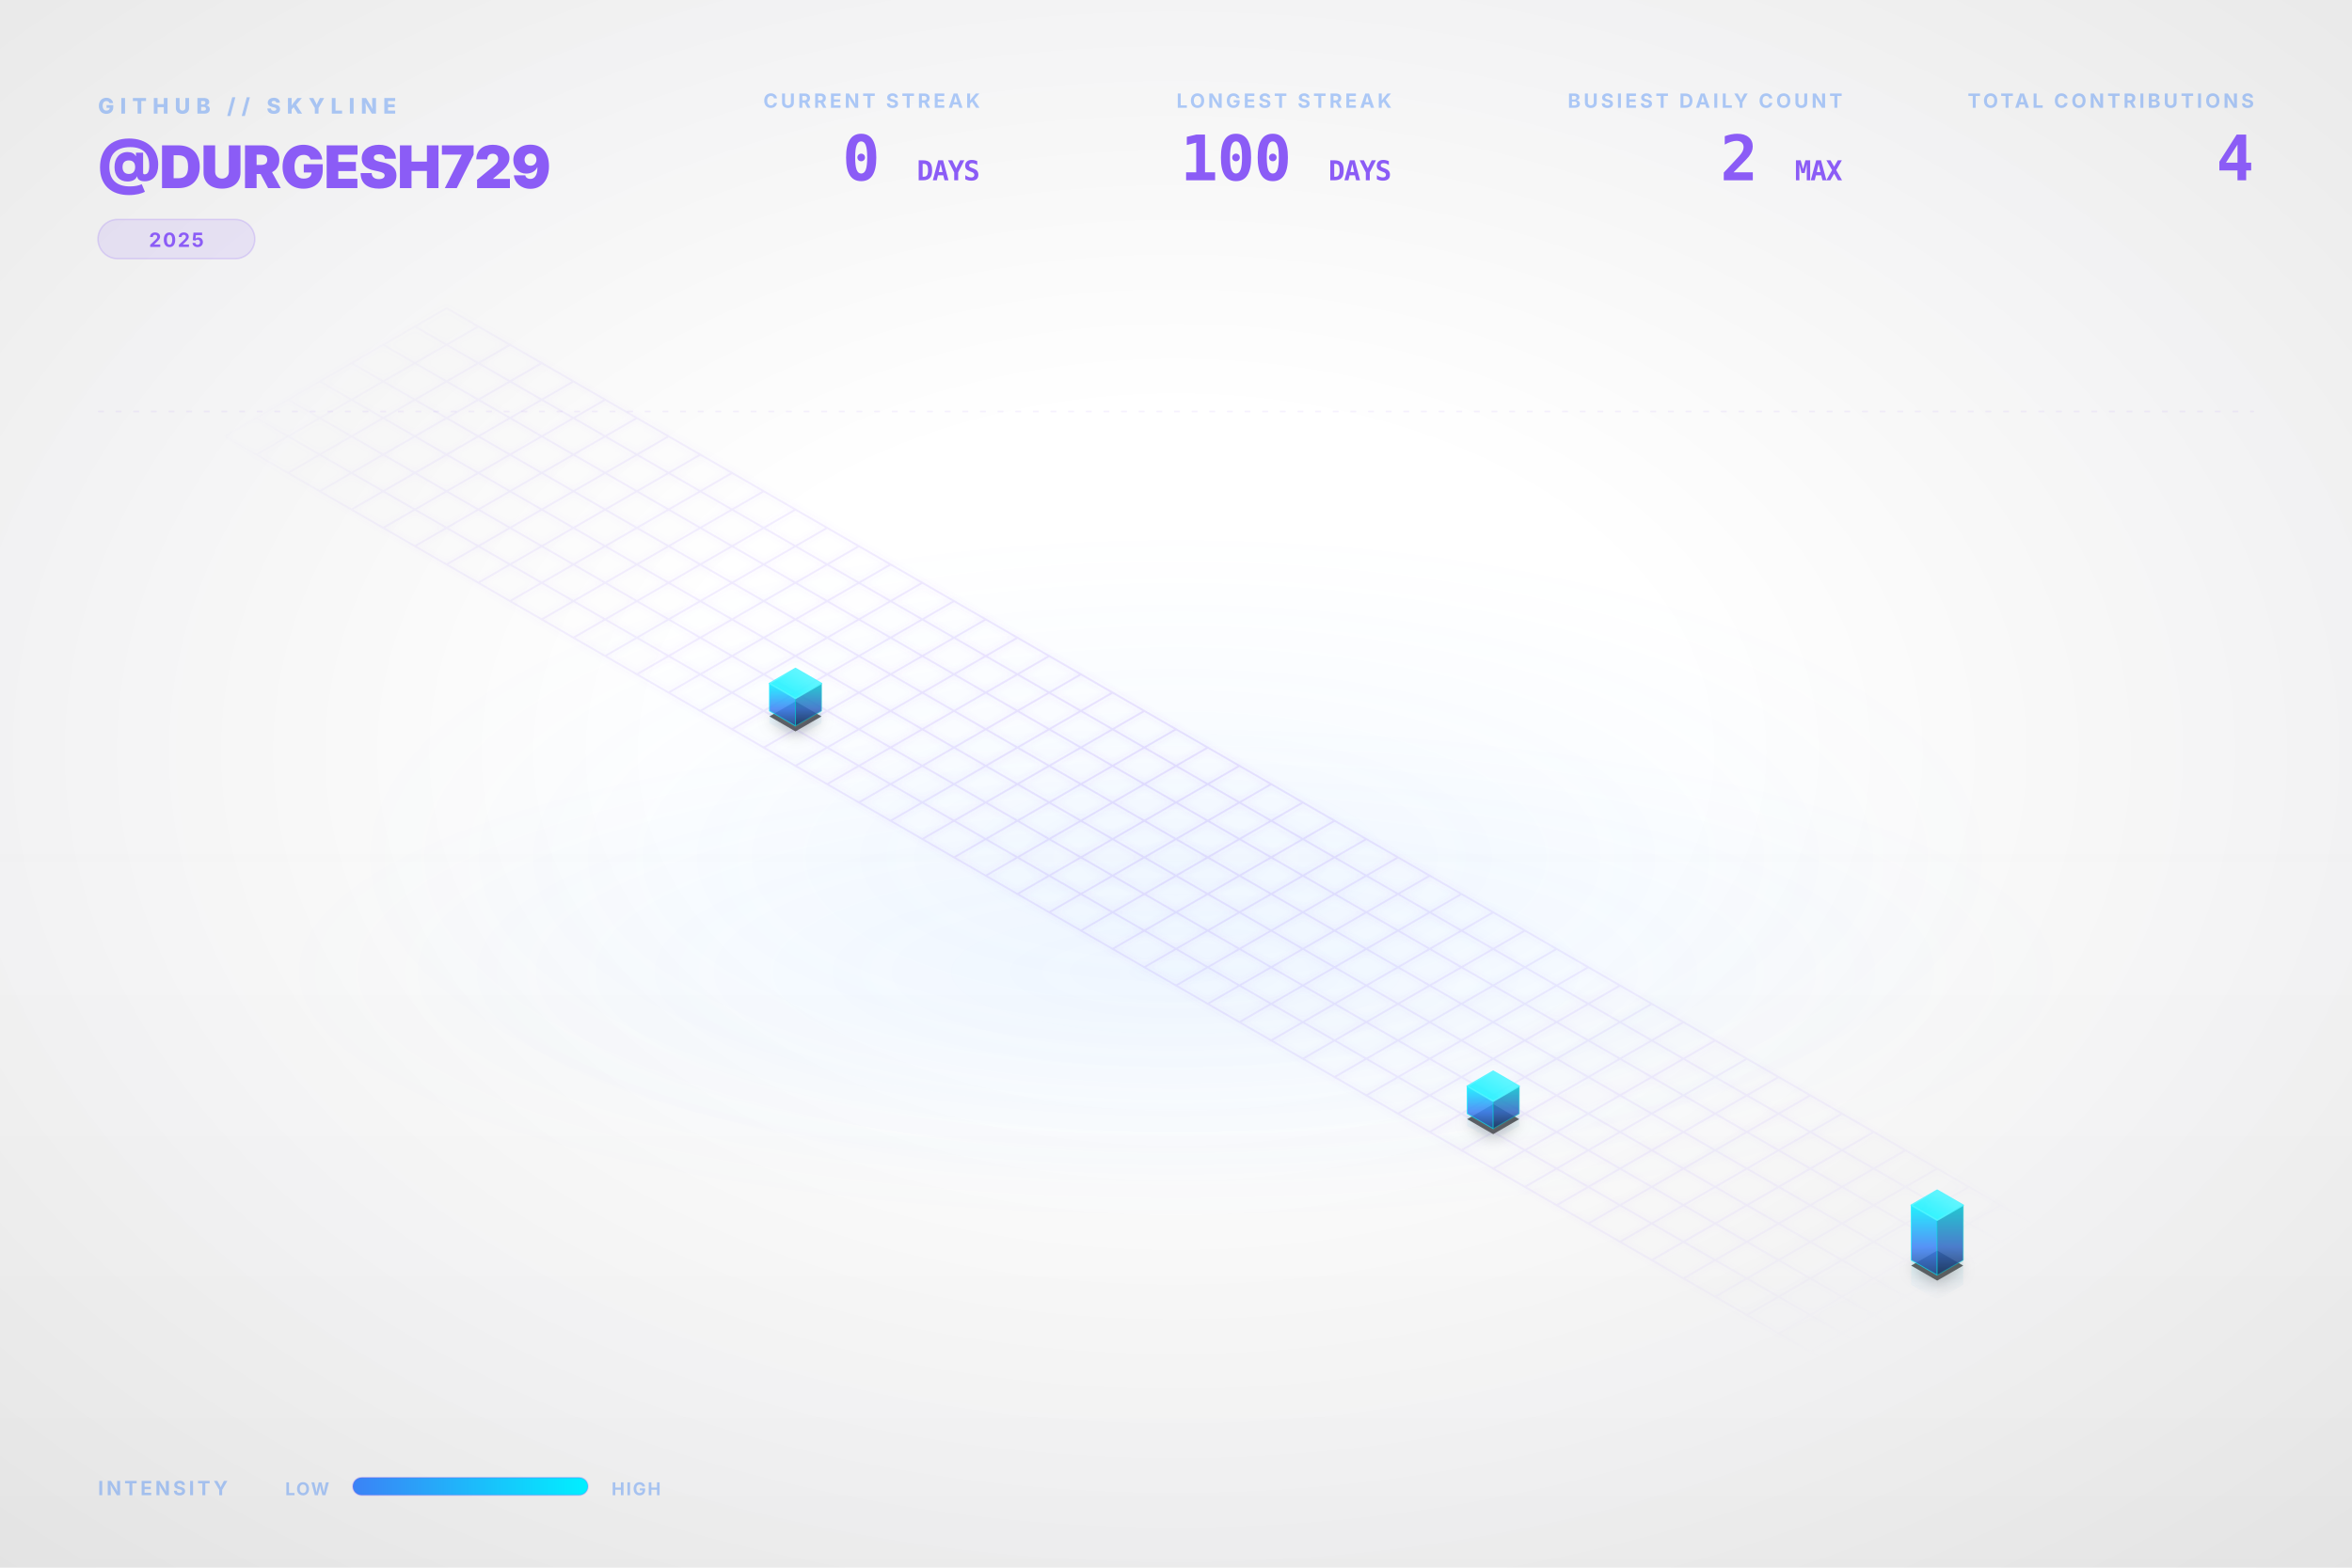
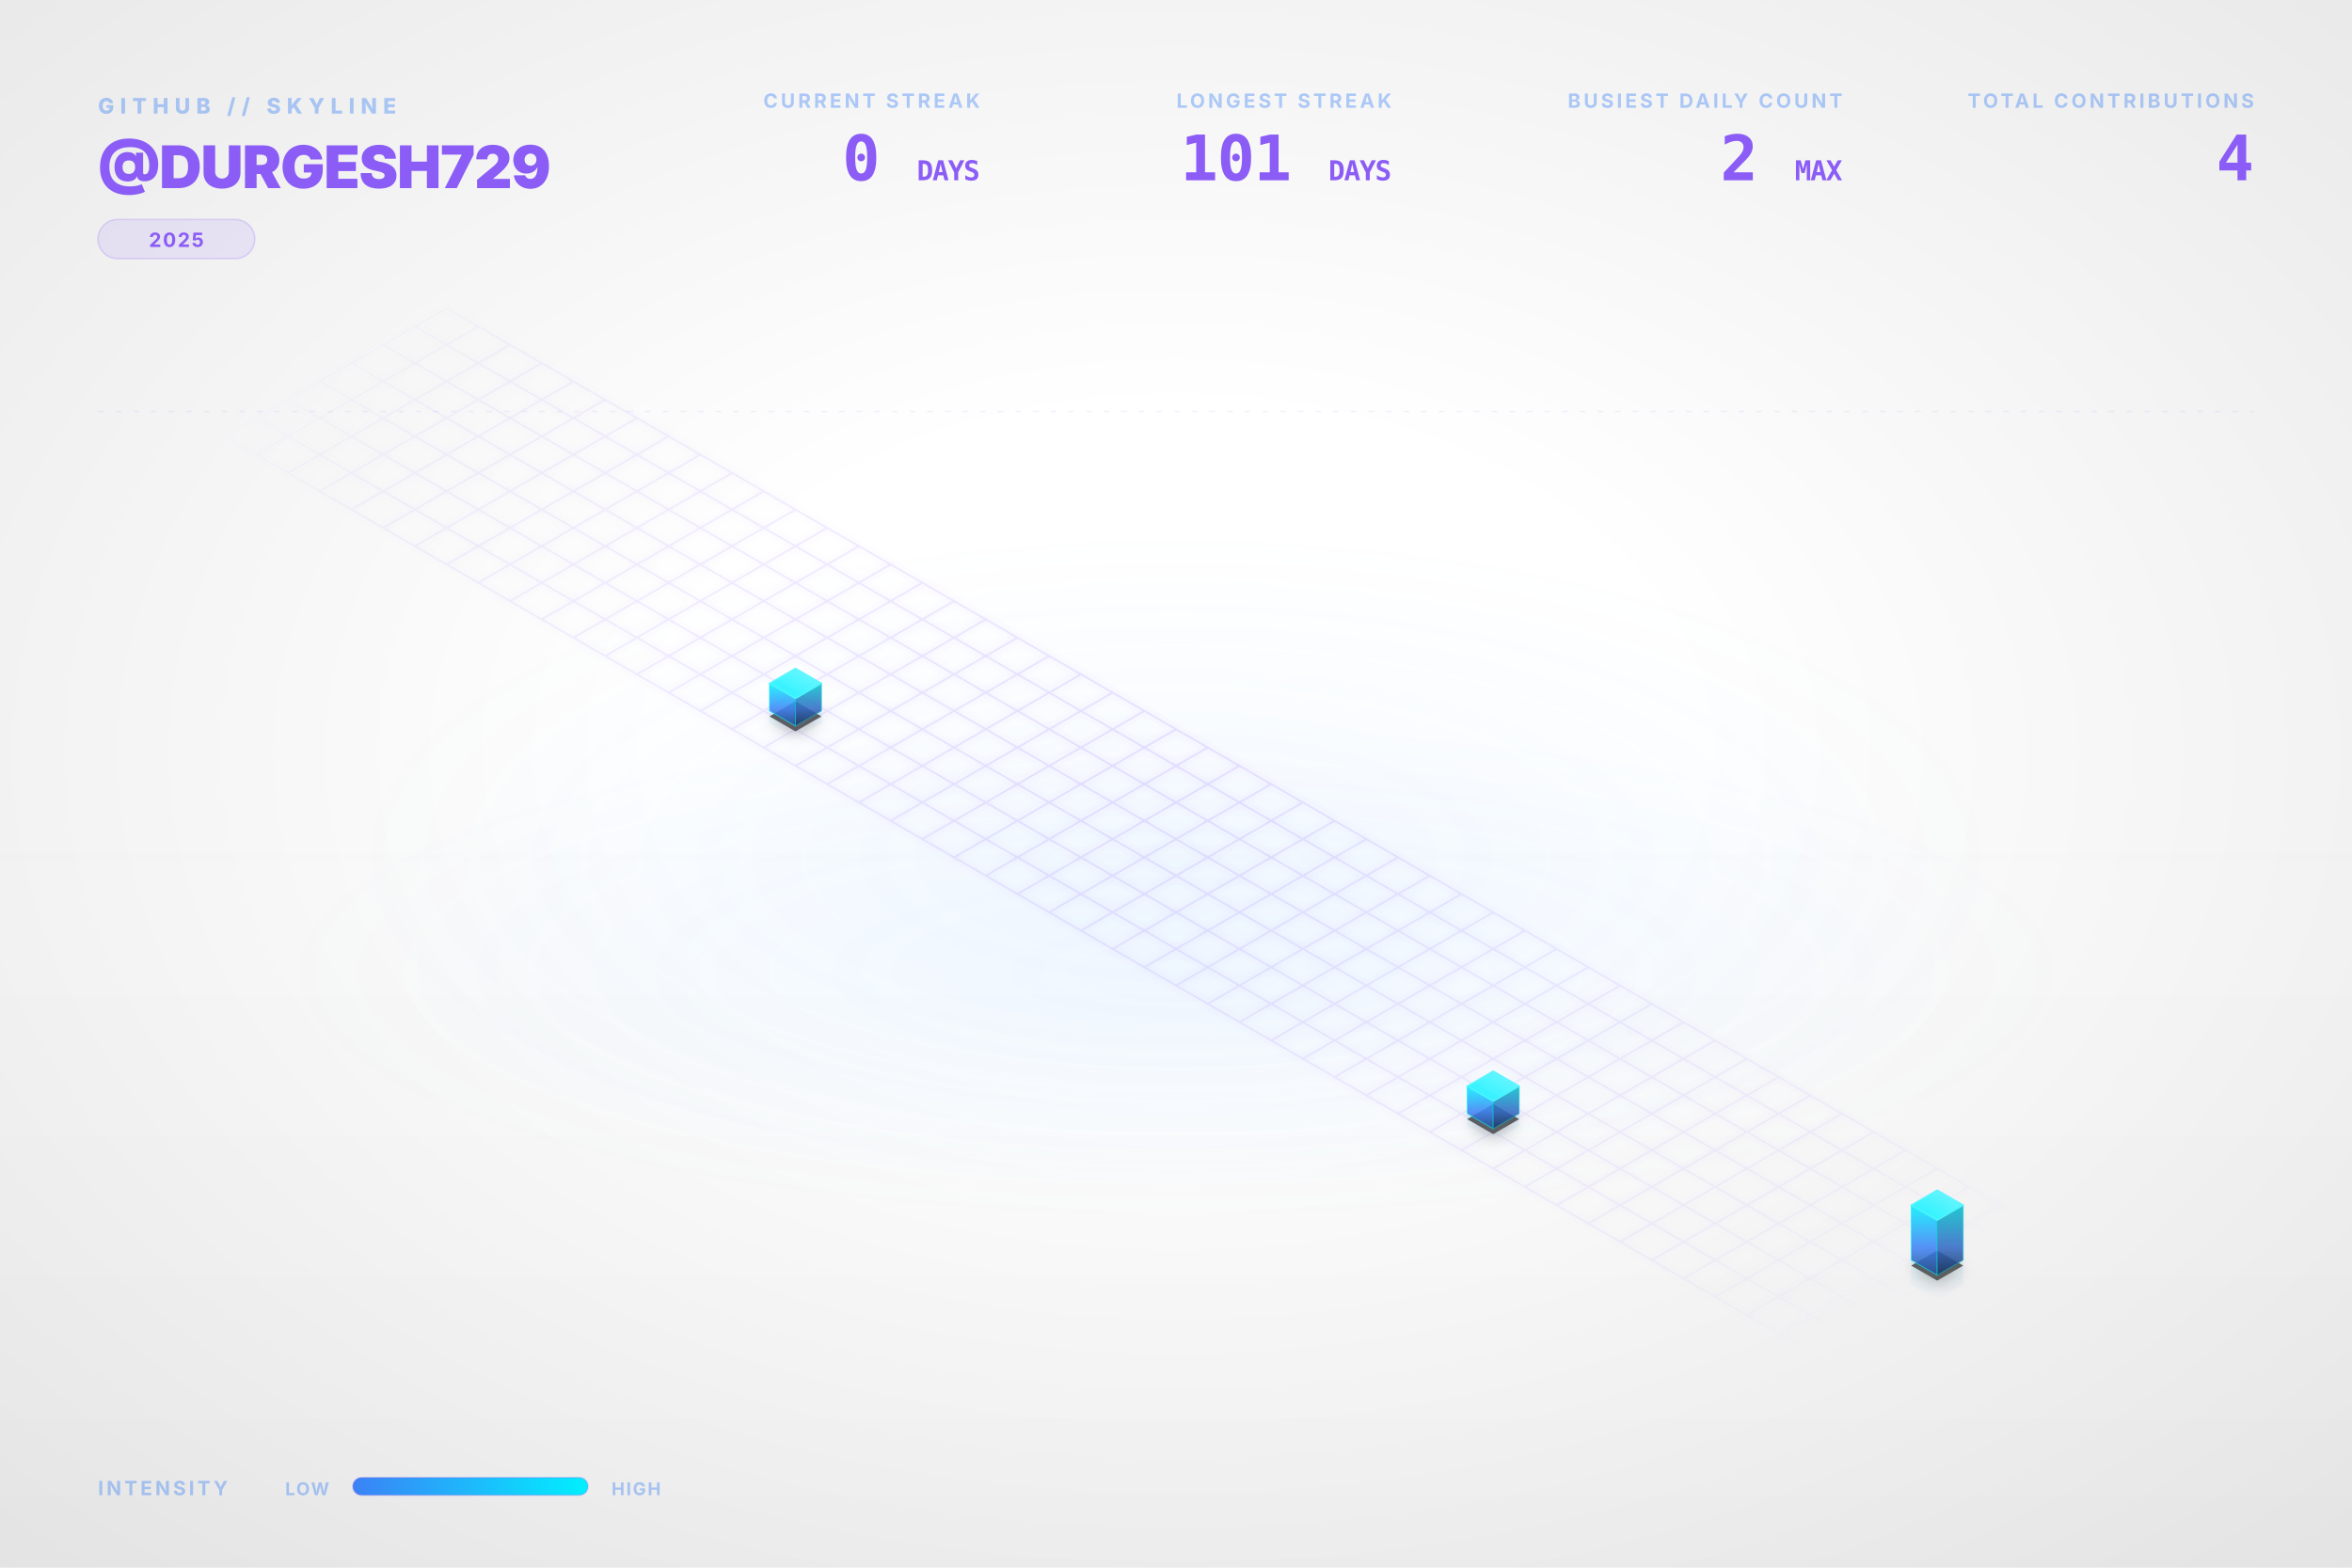
<svg xmlns="http://www.w3.org/2000/svg" viewBox="0 0 1200 800" width="100%" height="100%">
  <style type="text/css">
    .dashboard-text {
      font-family: Inter, 'Segoe UI', Helvetica, Arial, sans-serif;
      -webkit-font-smoothing: antialiased;
      -moz-osx-font-smoothing: grayscale;
    }
    .code-text {
      font-family: "JetBrains Mono", Consolas, monospace;
    }
    .building-face {
      stroke-linejoin: round;
      transition: all 0.3s ease;
    }
    path[fill="url(#top-face-gradient)"] {
      stroke: #4cf4ff;
      stroke-width: 0.8px;
    }
    path[fill="url(#left-face-gradient)"] {
      stroke: #00F0FF;
      stroke-opacity: 0.7;
    }
    path[fill="url(#right-face-gradient)"] {
      stroke: #00c0cc;
      stroke-opacity: 0.6;
    }
  </style>
  <defs>
    <linearGradient id="left-face-gradient" x1="0%" y1="100%" x2="0%" y2="0%">
      <stop offset="0%" stop-color="#234e93" stop-opacity="0.95" />
      <stop offset="40%" stop-color="#3B82F6" stop-opacity="0.95" />
      <stop offset="100%" stop-color="#00F0FF" stop-opacity="0.95" />
    </linearGradient>
    <linearGradient id="right-face-gradient" x1="0%" y1="100%" x2="0%" y2="0%">
      <stop offset="0%" stop-color="#173462" stop-opacity="0.95" />
      <stop offset="40%" stop-color="#2f68c4" stop-opacity="0.95" />
      <stop offset="100%" stop-color="#00c0cc" stop-opacity="0.95" />
    </linearGradient>
    <linearGradient id="top-face-gradient" x1="0%" y1="100%" x2="100%" y2="0%">
      <stop offset="0%" stop-color="#00F0FF" stop-opacity="0.98" />
      <stop offset="100%" stop-color="#66f6ff" stop-opacity="0.98" />
    </linearGradient>
    <linearGradient id="reflection-gradient-left" x1="0%" y1="0%" x2="0%" y2="100%">
      <stop offset="0%" stop-color="#00F0FF" stop-opacity="0.25" />
      <stop offset="100%" stop-color="#3B82F6" stop-opacity="0.0" />
    </linearGradient>
    <linearGradient id="reflection-gradient-right" x1="0%" y1="0%" x2="0%" y2="100%">
      <stop offset="0%" stop-color="#00c0cc" stop-opacity="0.25" />
      <stop offset="100%" stop-color="#2f68c4" stop-opacity="0.0" />
    </linearGradient>
    <filter id="ambient-shadow" x="-20%" y="-20%" width="140%" height="140%">
      <feGaussianBlur in="SourceAlpha" stdDeviation="4" />
      <feOffset dx="0" dy="2" result="offsetblur" />
      <feComponentTransfer>
        <feFuncA type="linear" slope="0.4" />
      </feComponentTransfer>
      <feMerge>
        <feMergeNode />
        <feMergeNode in="SourceGraphic" />
      </feMerge>
    </filter>
    <filter id="neon-glow" x="-50%" y="-50%" width="200%" height="200%">
      <feGaussianBlur stdDeviation="2.0" result="coloredBlur" />
      <feMerge>
        <feMergeNode in="coloredBlur" />
        <feMergeNode in="SourceGraphic" />
      </feMerge>
    </filter>
    <radialGradient id="bg-vignette" cx="50%" cy="48%" r="72%">
      <stop offset="30%" stop-color="#0D1117" stop-opacity="0" />
      <stop offset="100%" stop-color="#000000" stop-opacity="0.09" />
    </radialGradient>
    <linearGradient id="bg-vertical-grad" x1="0%" y1="0%" x2="0%" y2="100%">
      <stop offset="0%" stop-color="#ffffff" stop-opacity="0.018" />
      <stop offset="50%" stop-color="#ffffff" stop-opacity="0" />
      <stop offset="100%" stop-color="#000000" stop-opacity="0.022" />
    </linearGradient>
    <radialGradient id="floor-ambient-glow" cx="50%" cy="50%" r="50%">
      <stop offset="0%" stop-color="#58a6ff" stop-opacity="0.06" />
      <stop offset="100%" stop-color="#58a6ff" stop-opacity="0" />
    </radialGradient>
    <filter id="skyline-bloom" x="-30%" y="-30%" width="160%" height="160%" color-interpolation-filters="sRGB">
      <feGaussianBlur stdDeviation="18" result="blur" />
      <feComposite in="blur" in2="SourceGraphic" operator="over" />
    </filter>
    <filter id="bg-noise" x="0%" y="0%" width="100%" height="100%" color-interpolation-filters="sRGB">
      <feTurbulence type="fractalNoise" baseFrequency="0.65" numOctaves="3" stitchTiles="stitch" result="noise" />
      <feColorMatrix type="saturate" values="0" in="noise" result="grayNoise" />
      <feBlend in="SourceGraphic" in2="grayNoise" mode="overlay" result="blended" />
      <feComposite in="blended" in2="SourceGraphic" operator="in" />
    </filter>
    <radialGradient id="grid-fade" cx="50%" cy="50%" r="50%">
      <stop offset="0%" stop-color="#ffffff" stop-opacity="1.0" />
      <stop offset="80%" stop-color="#ffffff" stop-opacity="0.4" />
      <stop offset="100%" stop-color="#ffffff" stop-opacity="0.0" />
    </radialGradient>
    <mask id="grid-mask">
      <rect width="100%" height="100%" fill="url(#grid-fade)" />
    </mask>
    <linearGradient id="laser-grad" x1="0%" y1="0%" x2="100%" y2="0%">
      <stop offset="0%" stop-color="#00F0FF" stop-opacity="0" />
      <stop offset="15%" stop-color="#00F0FF" stop-opacity="1" />
      <stop offset="85%" stop-color="#00F0FF" stop-opacity="1" />
      <stop offset="100%" stop-color="#00F0FF" stop-opacity="0" />
    </linearGradient>
    <linearGradient id="legend-gradient" x1="0%" y1="0%" x2="100%" y2="0%">
      <stop offset="0%" stop-color="#3B82F6" />
      <stop offset="100%" stop-color="#00F0FF" />
    </linearGradient>
  </defs>
  <rect id="bg-base" width="1200" height="800" fill="none" />
  <rect width="1200" height="800" fill="url(#bg-vertical-grad)" />
  <rect width="1200" height="800" fill="url(#bg-vignette)" />
  <ellipse cx="600.0" cy="496.0" rx="456.0" ry="128.0" fill="url(#floor-ambient-glow)" opacity="1" />
  <g id="skyline-scene" transform="translate(39.5, 17.13) scale(0.9342)">
    <ellipse cx="600.0" cy="450.0" rx="450" ry="180" fill="url(#floor-ambient-glow)" />
    <path class="floor-grid" d="M 201.63,150.0 L 1119.62,680.0 M 184.31,160.0 L 1102.29,690.0 M 166.99,170.0 L 1084.97,700.0 M 149.67,180.0 L 1067.65,710.0 M 132.35,190.0 L 1050.33,720.0 M 115.03,200.0 L 1033.01,730.0 M 97.71,210.0 L 1015.69,740.0 M 80.38,220.0 L 998.37,750.0 M 201.63,150.0 L 80.38,220.0 M 218.95,160.0 L 97.71,230.0 M 236.27,170.0 L 115.03,240.0 M 253.59,180.0 L 132.35,250.0 M 270.91,190.0 L 149.67,260.0 M 288.23,200.0 L 166.99,270.0 M 305.55,210.0 L 184.31,280.0 M 322.87,220.0 L 201.63,290.0 M 340.19,230.0 L 218.95,300.0 M 357.51,240.0 L 236.27,310.0 M 374.83,250.0 L 253.59,320.0 M 392.15,260.0 L 270.91,330.0 M 409.47,270.0 L 288.23,340.0 M 426.79,280.0 L 305.55,350.0 M 444.12,290.0 L 322.87,360.0 M 461.44,300.0 L 340.19,370.0 M 478.76,310.0 L 357.51,380.0 M 496.08,320.0 L 374.83,390.0 M 513.4,330.0 L 392.15,400.0 M 530.72,340.0 L 409.47,410.0 M 548.04,350.0 L 426.79,420.0 M 565.36,360.0 L 444.12,430.0 M 582.68,370.0 L 461.44,440.0 M 600.0,380.0 L 478.76,450.0 M 617.32,390.0 L 496.08,460.0 M 634.64,400.0 L 513.4,470.0 M 651.96,410.0 L 530.72,480.0 M 669.28,420.0 L 548.04,490.0 M 686.6,430.0 L 565.36,500.0 M 703.92,440.0 L 582.68,510.0 M 721.24,450.0 L 600.0,520.0 M 738.56,460.0 L 617.32,530.0 M 755.88,470.0 L 634.64,540.0 M 773.21,480.0 L 651.96,550.0 M 790.53,490.0 L 669.28,560.0 M 807.85,500.0 L 686.6,570.0 M 825.17,510.0 L 703.92,580.0 M 842.49,520.0 L 721.24,590.0 M 859.81,530.0 L 738.56,600.0 M 877.13,540.0 L 755.88,610.0 M 894.45,550.0 L 773.21,620.0 M 911.77,560.0 L 790.53,630.0 M 929.09,570.0 L 807.85,640.0 M 946.41,580.0 L 825.17,650.0 M 963.73,590.0 L 842.49,660.0 M 981.05,600.0 L 859.81,670.0 M 998.37,610.0 L 877.13,680.0 M 1015.69,620.0 L 894.45,690.0 M 1033.01,630.0 L 911.77,700.0 M 1050.33,640.0 L 929.09,710.0 M 1067.65,650.0 L 946.41,720.0 M 1084.97,660.0 L 963.73,730.0 M 1102.29,670.0 L 981.05,740.0 M 1119.62,680.0 L 998.37,750.0" fill="none" stroke="#8B5CF6" stroke-opacity="0.15" stroke-width="1.0" filter="url(#neon-glow)" mask="url(#grid-mask)" />
    <path d="M 377.95,370.0 L 377.95,376.75 L 392.15,384.95 L 392.15,378.2 Z" fill="url(#reflection-gradient-left)" opacity="0.4" />
    <path d="M 392.15,378.2 L 392.15,384.95 L 406.36,376.75 L 406.36,370.0 Z" fill="url(#reflection-gradient-right)" opacity="0.4" />
    <path d="M 759.0,590.0 L 759.0,596.75 L 773.21,604.95 L 773.21,598.2 Z" fill="url(#reflection-gradient-left)" opacity="0.4" />
    <path d="M 773.21,598.2 L 773.21,604.95 L 787.41,596.75 L 787.41,590.0 Z" fill="url(#reflection-gradient-right)" opacity="0.4" />
    <path d="M 1001.49,670.0 L 1001.49,683.5 L 1015.69,691.7 L 1015.69,678.2 Z" fill="url(#reflection-gradient-left)" opacity="0.4" />
    <path d="M 1015.69,678.2 L 1015.69,691.7 L 1029.9,683.5 L 1029.9,670.0 Z" fill="url(#reflection-gradient-right)" opacity="0.4" />
    <path d="M 392.15,364.8 L 377.95,373.0 L 392.15,381.2 L 406.36,373.0 Z M 773.21,584.8 L 759.0,593.0 L 773.21,601.2 L 787.41,593.0 Z M 1015.69,664.8 L 1001.49,673.0 L 1015.69,681.2 L 1029.9,673.0 Z" fill="#000000" filter="url(#ambient-shadow)" opacity="0.6" />
    <g>
      <path class="building-face" d="M 377.95,370.0 L 377.95,355.0 L 392.15,363.2 L 392.15,378.2 Z" fill="url(#left-face-gradient)" stroke="#00F0FF" stroke-width="0.5" opacity="0.9" />
      <path class="building-face" d="M 392.15,378.2 L 392.15,363.2 L 406.36,355.0 L 406.36,370.0 Z" fill="url(#right-face-gradient)" stroke="#00F0FF" stroke-width="0.5" opacity="0.9" />
      <path class="building-face" d="M 392.15,346.8 L 377.95,355.0 L 392.15,363.2 L 406.36,355.0 Z" fill="url(#top-face-gradient)" stroke="#00F0FF" stroke-width="0.5" opacity="0.9" />
    </g>
    <g>
      <path class="building-face" d="M 759.0,590.0 L 759.0,575.0 L 773.21,583.2 L 773.21,598.2 Z" fill="url(#left-face-gradient)" stroke="#00F0FF" stroke-width="0.5" opacity="0.9" />
      <path class="building-face" d="M 773.21,598.2 L 773.21,583.2 L 787.41,575.0 L 787.41,590.0 Z" fill="url(#right-face-gradient)" stroke="#00F0FF" stroke-width="0.5" opacity="0.9" />
      <path class="building-face" d="M 773.21,566.8 L 759.0,575.0 L 773.21,583.2 L 787.41,575.0 Z" fill="url(#top-face-gradient)" stroke="#00F0FF" stroke-width="0.5" opacity="0.9" />
    </g>
    <g>
      <path class="building-face" d="M 1001.49,670.0 L 1001.49,640.0 L 1015.69,648.2 L 1015.69,678.2 Z" fill="url(#left-face-gradient)" stroke="#00F0FF" stroke-width="0.5" opacity="0.9" />
      <path class="building-face" d="M 1015.69,678.2 L 1015.69,648.2 L 1029.9,640.0 L 1029.9,670.0 Z" fill="url(#right-face-gradient)" stroke="#00F0FF" stroke-width="0.5" opacity="0.9" />
      <path class="building-face" d="M 1015.69,631.8 L 1001.49,640.0 L 1015.69,648.2 L 1029.9,640.0 Z" fill="url(#top-face-gradient)" stroke="#00F0FF" stroke-width="0.5" opacity="0.9" />
    </g>
  </g>
  <g class="dashboard-text">
    <text x="50" y="58" fill="#3B82F6" font-size="11" font-weight="800" letter-spacing="3px" opacity="0.4">GITHUB // SKYLINE</text>
    <text x="50" y="96" fill="#8B5CF6" font-size="30" font-weight="900" letter-spacing="-0.5px">@DURGESH729</text>
    <g transform="translate(50, 112)">
      <rect x="0" y="0" width="80.0" height="20" rx="10" fill="#8B5CF6" fill-opacity="0.12" stroke="#8B5CF6" stroke-opacity="0.2" stroke-width="0.8" />
      <text x="40.0" y="14" text-anchor="middle" fill="#8B5CF6" font-size="10" font-weight="700" letter-spacing="0.8px">2025</text>
    </g>
    <text x="1150" y="55" text-anchor="end" fill="#3B82F6" font-size="10" font-weight="700" letter-spacing="1.5px" opacity="0.4">TOTAL CONTRIBUTIONS</text>
    <text x="1150" y="92" text-anchor="end" fill="#8B5CF6" font-size="32" font-weight="900" letter-spacing="-0.5px" class="code-text">4</text>
    <text x="940" y="55" text-anchor="end" fill="#3B82F6" font-size="10" font-weight="700" letter-spacing="1.5px" opacity="0.4">BUSIEST DAILY COUNT</text>
    <text x="940" y="92" text-anchor="end" fill="#8B5CF6" font-size="32" font-weight="900" letter-spacing="-0.5px" class="code-text">2 <tspan font-size="14" font-weight="700" opacity="0.5">MAX</tspan>
    </text>
    <text x="710" y="55" text-anchor="end" fill="#3B82F6" font-size="10" font-weight="700" letter-spacing="1.5px" opacity="0.4">LONGEST STREAK</text>
-     <text x="710" y="92" text-anchor="end" fill="#8B5CF6" font-size="32" font-weight="900" letter-spacing="-0.5px" class="code-text">100 <tspan font-size="14" font-weight="700" opacity="0.5">DAYS</tspan>
+     <text x="710" y="92" text-anchor="end" fill="#8B5CF6" font-size="32" font-weight="900" letter-spacing="-0.5px" class="code-text">101 <tspan font-size="14" font-weight="700" opacity="0.5">DAYS</tspan>
    </text>
    <text x="500" y="55" text-anchor="end" fill="#3B82F6" font-size="10" font-weight="700" letter-spacing="1.5px" opacity="0.4">CURRENT STREAK</text>
    <text x="500" y="92" text-anchor="end" fill="#8B5CF6" font-size="32" font-weight="900" letter-spacing="-0.5px" class="code-text">0 <tspan font-size="14" font-weight="700" opacity="0.5">DAYS</tspan>
    </text>
    <text x="50" y="763" fill="#3B82F6" font-size="10" font-weight="700" letter-spacing="1.5px" opacity="0.4">INTENSITY</text>
    <text x="168" y="763" text-anchor="end" fill="#3B82F6" font-size="9" font-weight="700" letter-spacing="0.8px" opacity="0.4">LOW</text>
    <rect x="180" y="754" width="120" height="9" rx="4.5" fill="url(#legend-gradient)" />
    <rect x="180" y="754" width="120" height="9" rx="4.5" fill="none" stroke="#8B5CF6" stroke-opacity="0.25" stroke-width="0.8" />
    <text x="312" y="763" fill="#3B82F6" font-size="9" font-weight="700" letter-spacing="0.8px" opacity="0.4">HIGH</text>
    <line x1="50" y1="210" x2="1150" y2="210" stroke="#8B5CF6" stroke-opacity="0.08" stroke-width="0.8" stroke-dasharray="3,6" />
  </g>
</svg>
